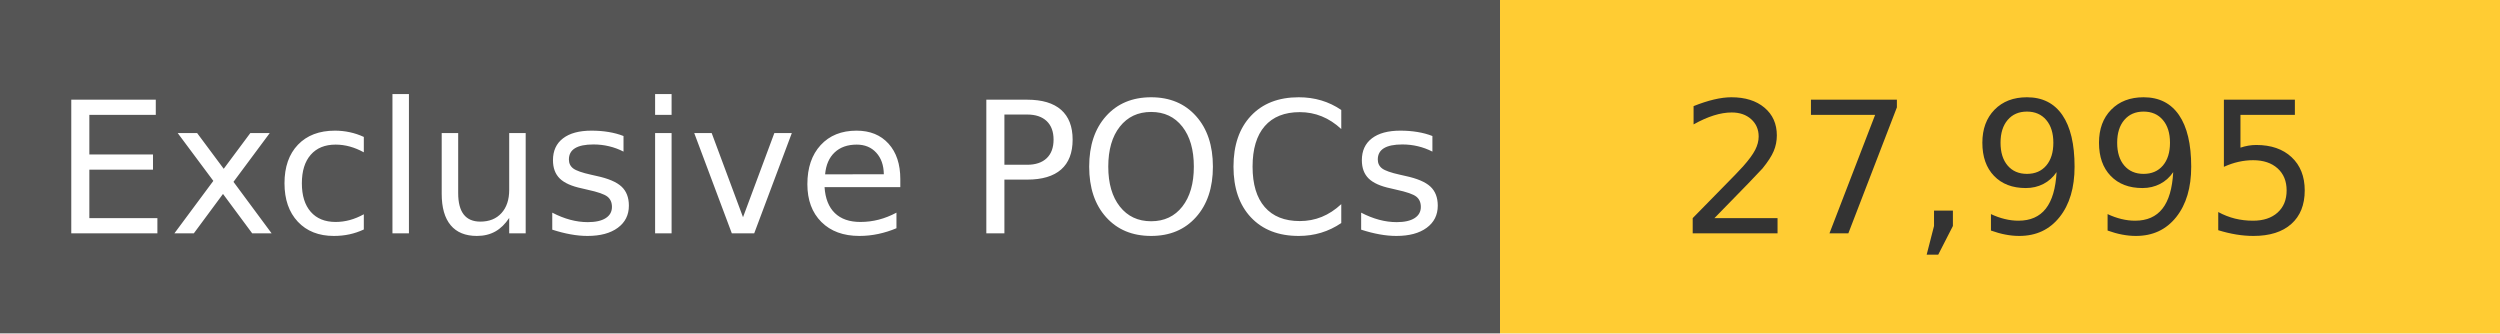
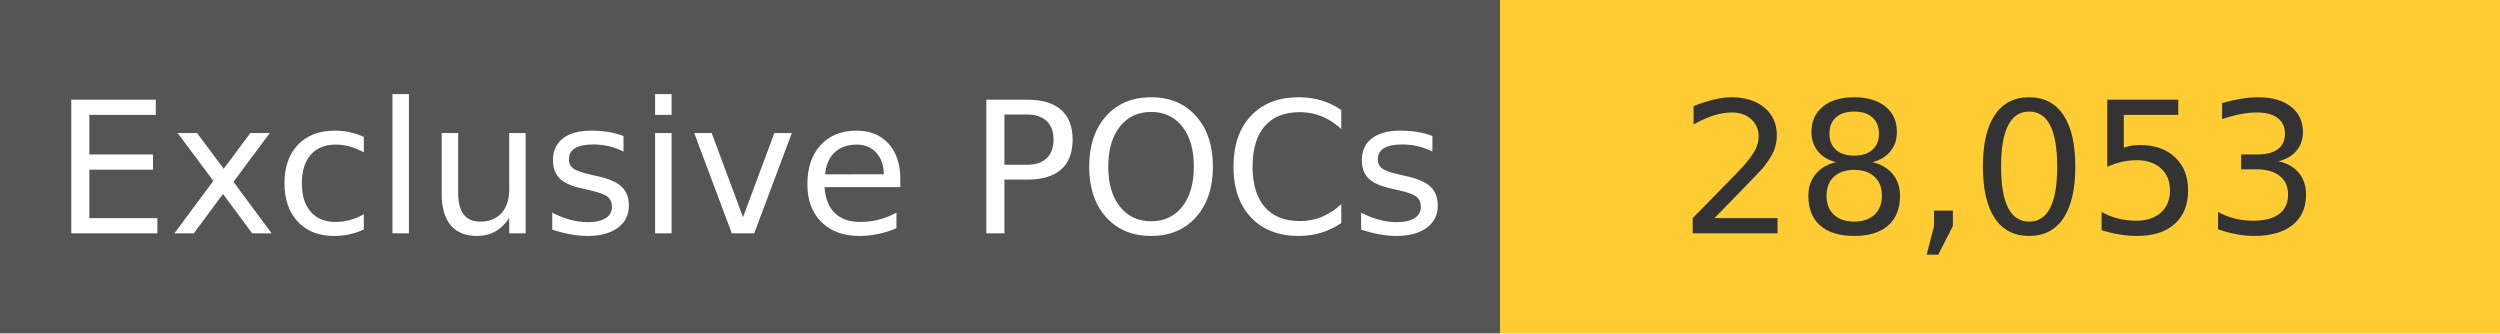
<svg xmlns="http://www.w3.org/2000/svg" width="150" height="20" role="img">
  <linearGradient id="s" x2="0" y2="100%">
    <stop offset="0" stop-color="#bbb" stop-opacity=".1" />
    <stop offset="1" stop-opacity=".1" />
  </linearGradient>
  <g>
    <rect width="90" height="20" fill="#555" />
    <rect x="90" width="267" height="20" fill="#ffcc33" />
  </g>
  <g fill="#fff" text-anchor="middle" font-family="Verdana,Geneva,DejaVu Sans,sans-serif" text-rendering="geometricPrecision" font-size="110">
    <text x="450" y="140" transform="scale(.1)" fill="#fff">
            Exclusive POCs
        </text>
    <text x="1200" y="140" transform="scale(.1)" fill="#333">
-             27,995
+             28,053
        </text>
  </g>
</svg>
